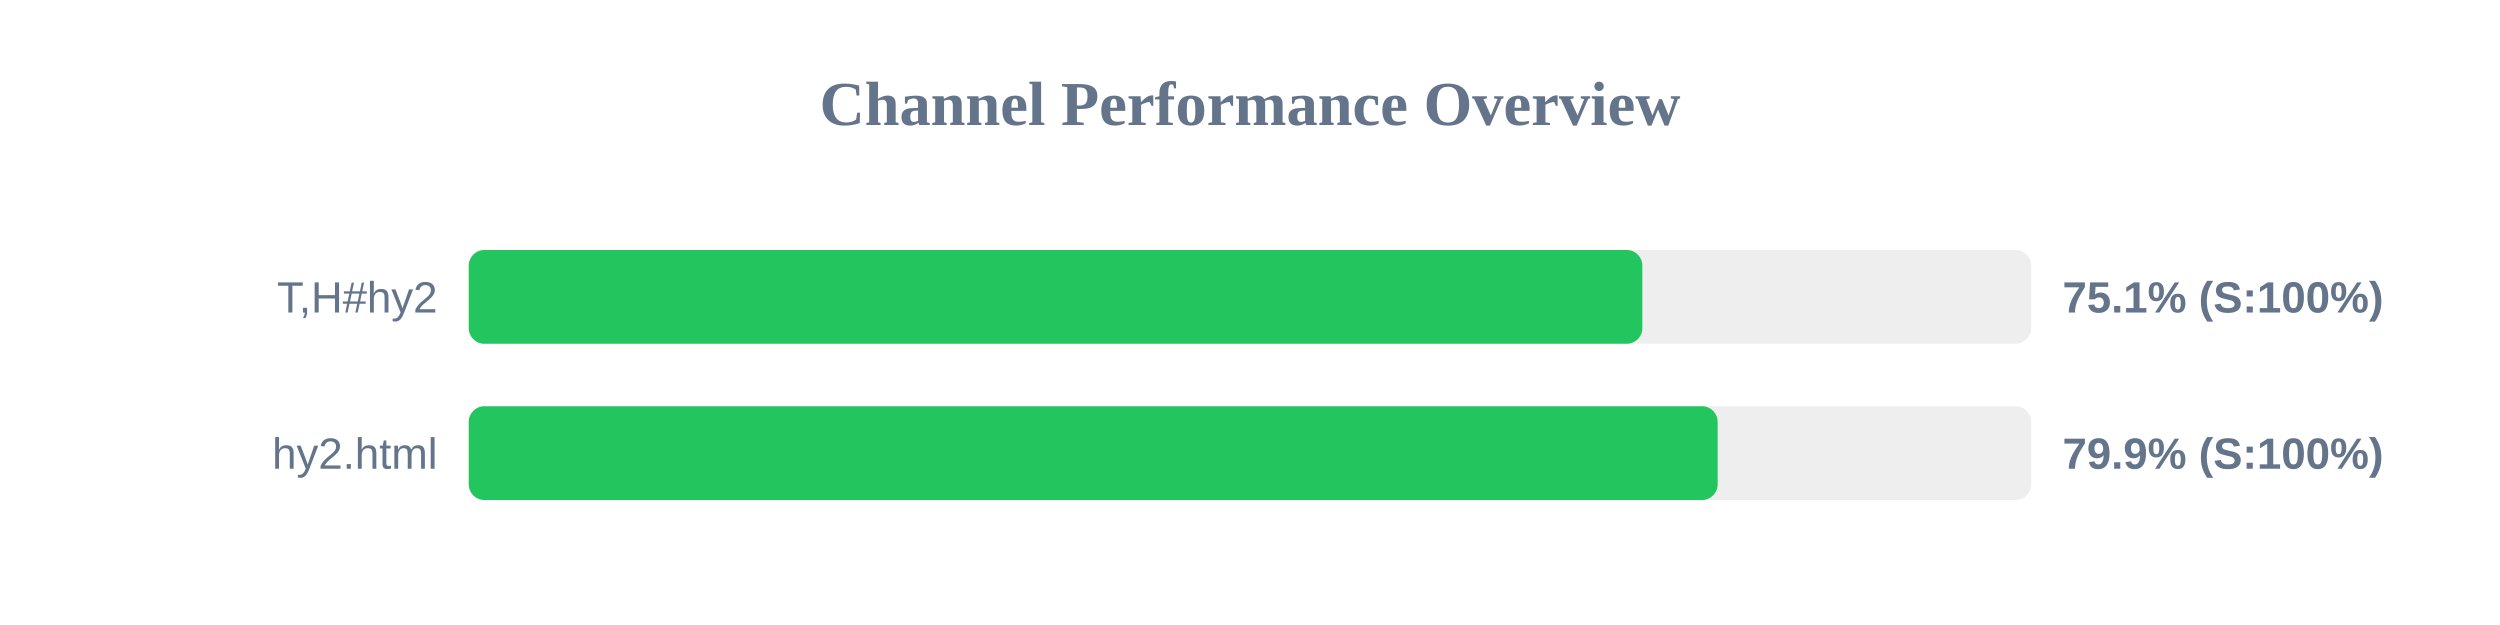
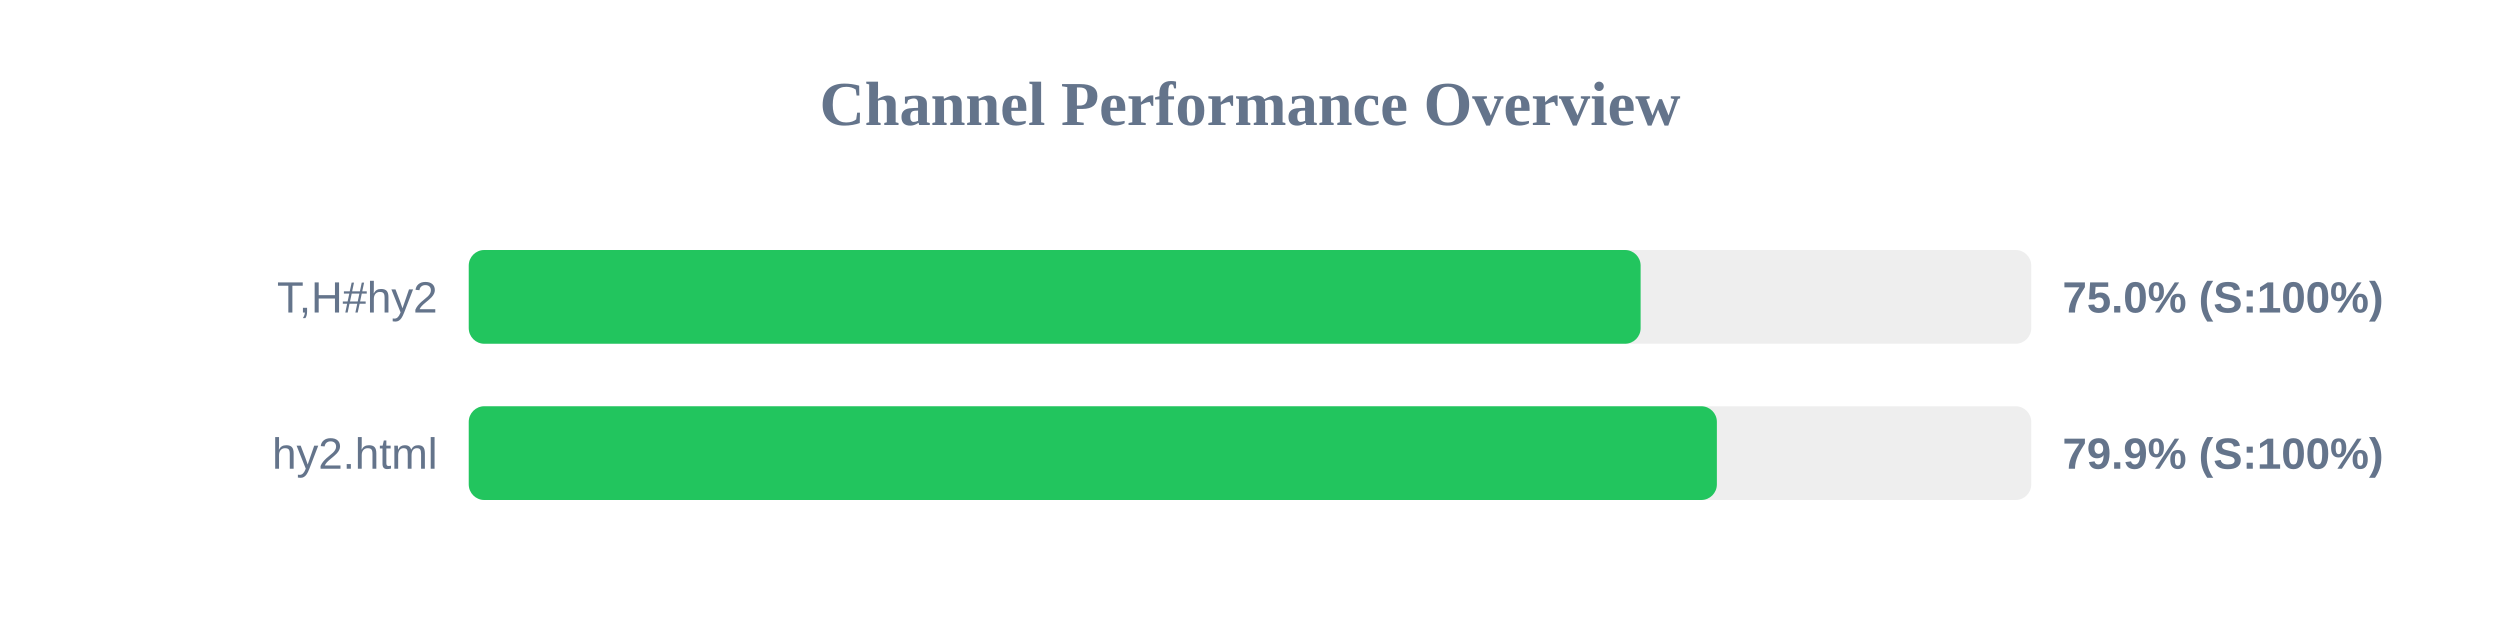
<svg xmlns="http://www.w3.org/2000/svg" width="800" height="200" version="1.1">
  <style>
        .row { font: 14px Arial; fill: #64748b; }
        .score { font: bold 14px Arial; fill: #64748b; }
    </style>
  <text x="400" y="40" text-anchor="middle" font-size="20px" font-weight="bold" fill="#64748b">Channel Performance Overview</text>
  <rect x="150" y="80" width="500" height="30" fill="#eee" rx="5" />
-   <rect x="150" y="80" width="375.55" height="30" fill="#22c55e" rx="5" />
+   <rect x="150" y="80" width="375.0" height="30" fill="#22c55e" rx="5" />
  <text x="140" y="100" text-anchor="end" class="row">T,H#hy2</text>
-   <text x="660" y="100" text-anchor="start" class="score">75.1% (S:100%)</text>
+   <text x="660" y="100" text-anchor="start" class="score">75.0% (S:100%)</text>
  <rect x="150" y="130" width="500" height="30" fill="#eee" rx="5" />
-   <rect x="150" y="130" width="399.65" height="30" fill="#22c55e" rx="5" />
+   <rect x="150" y="130" width="399.4" height="30" fill="#22c55e" rx="5" />
  <text x="140" y="150" text-anchor="end" class="row">hy2.html</text>
  <text x="660" y="150" text-anchor="start" class="score">79.9% (S:100%)</text>
</svg>
